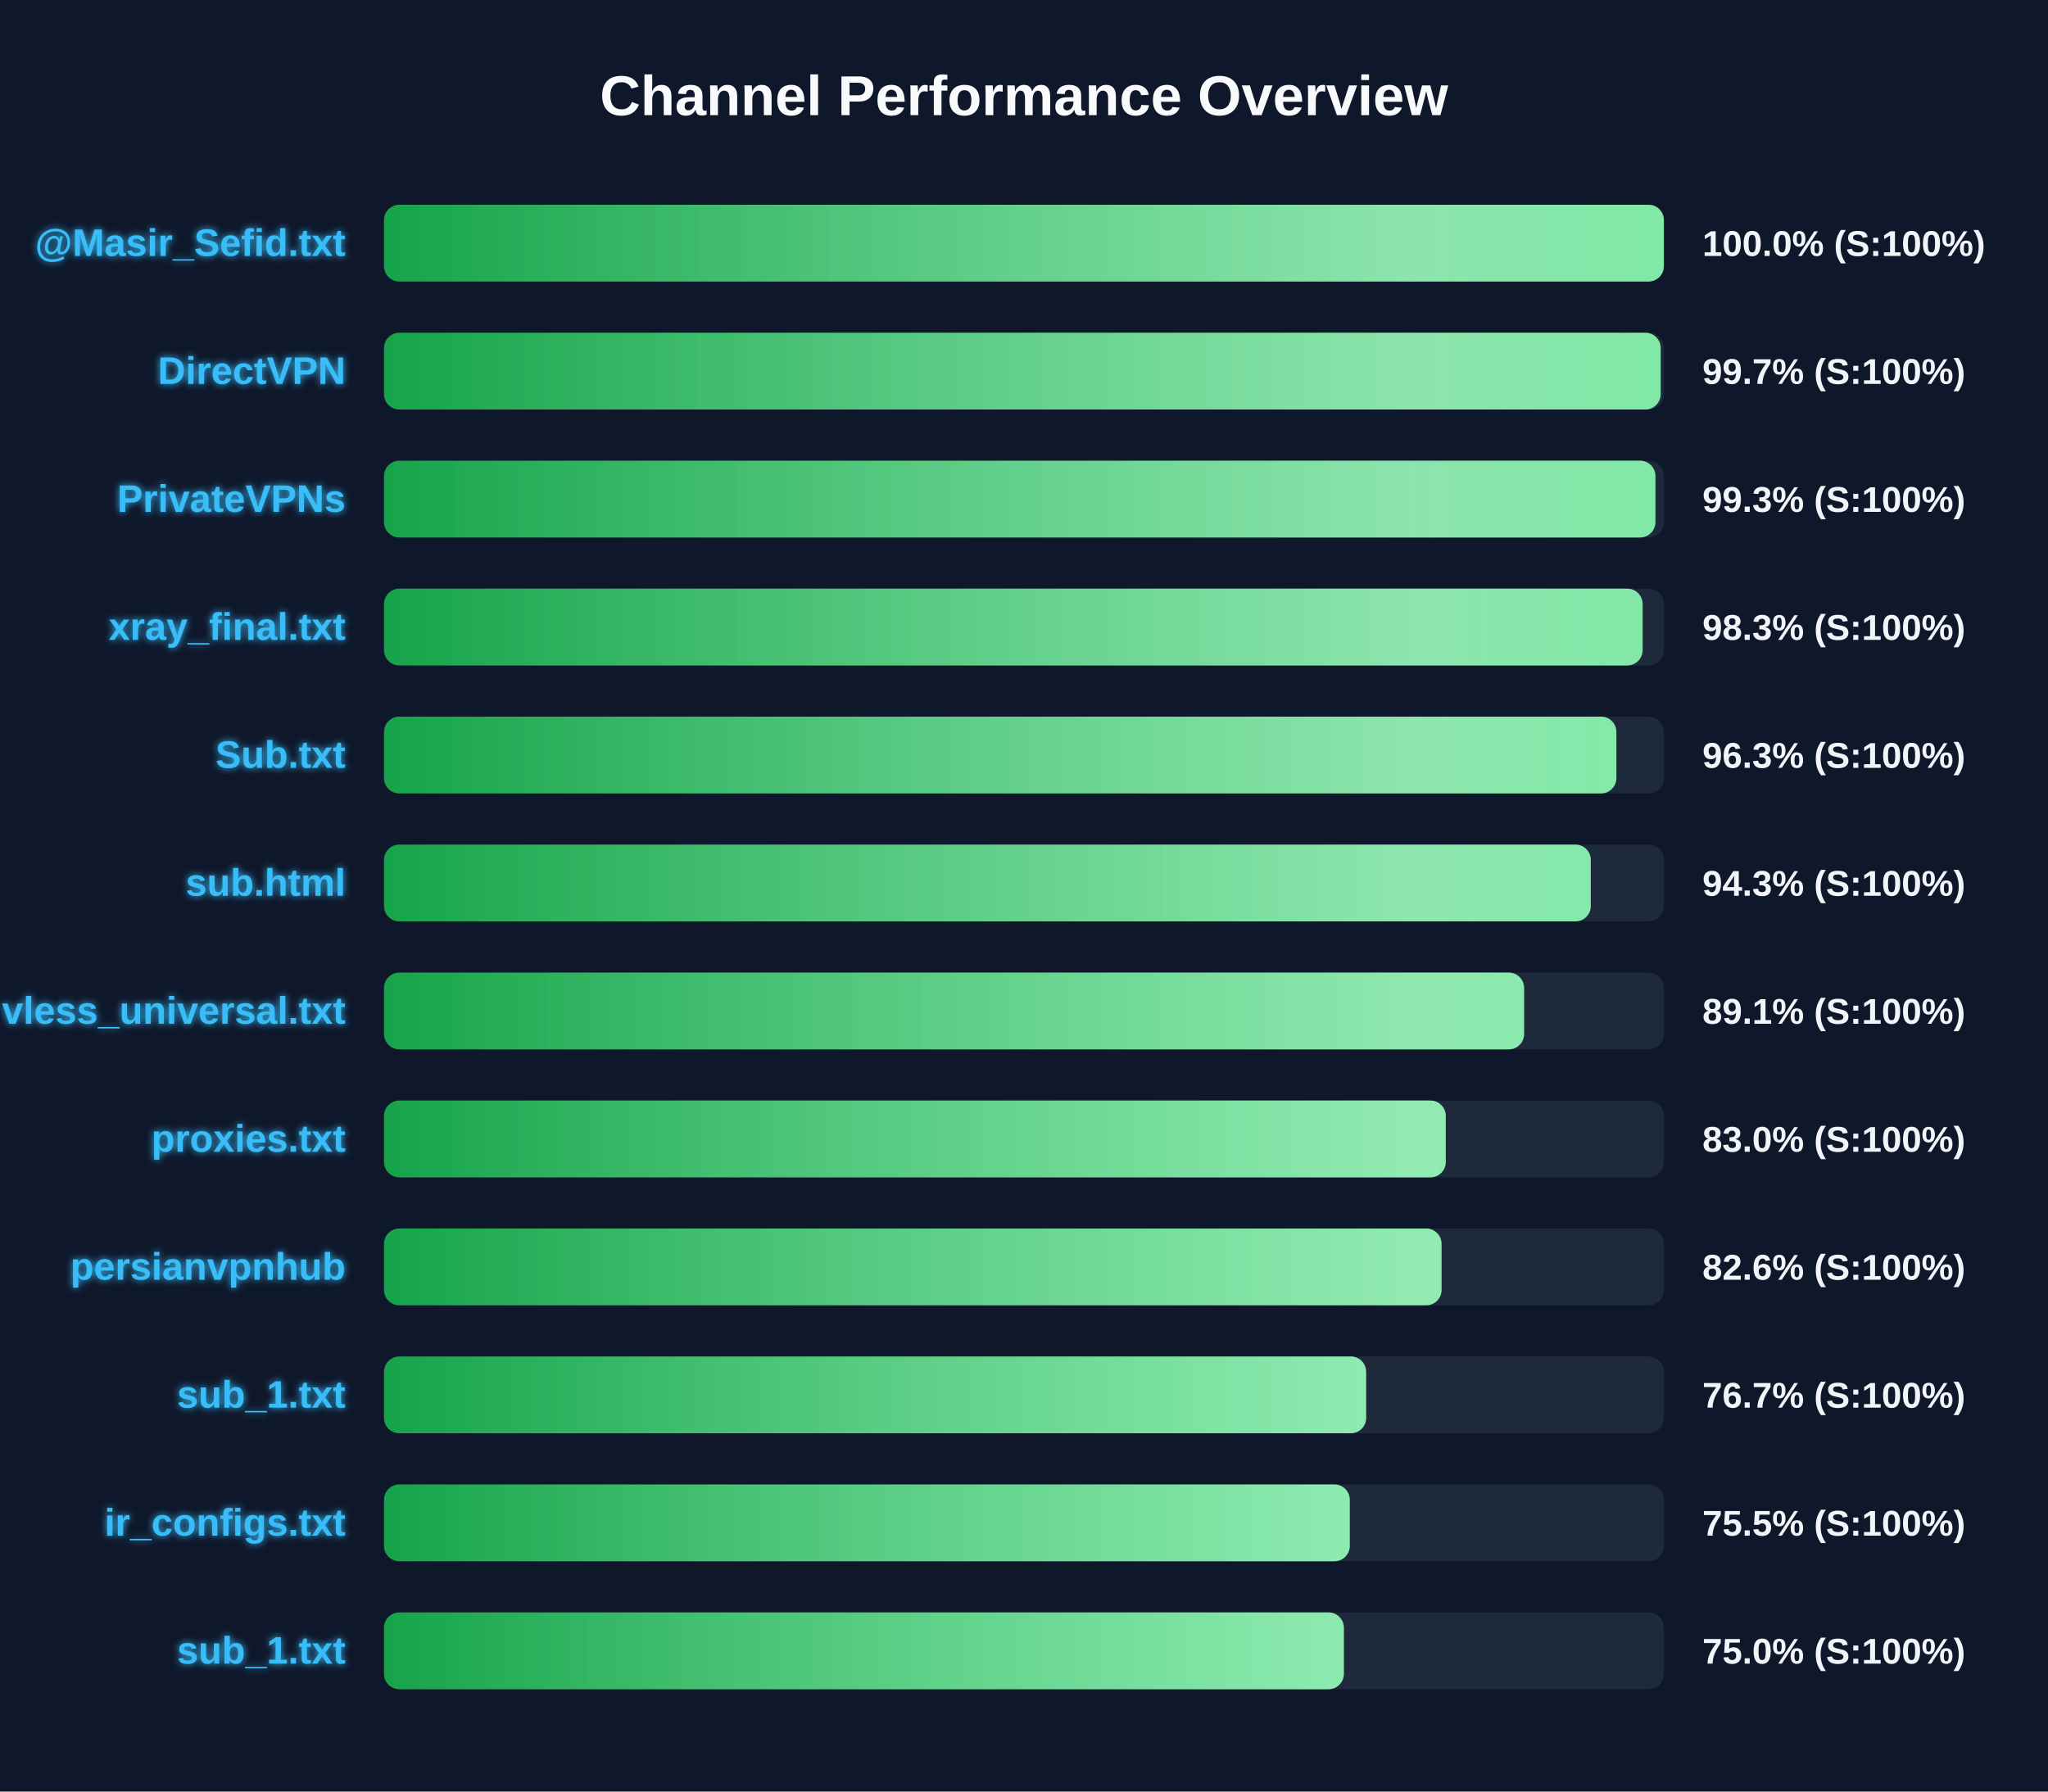
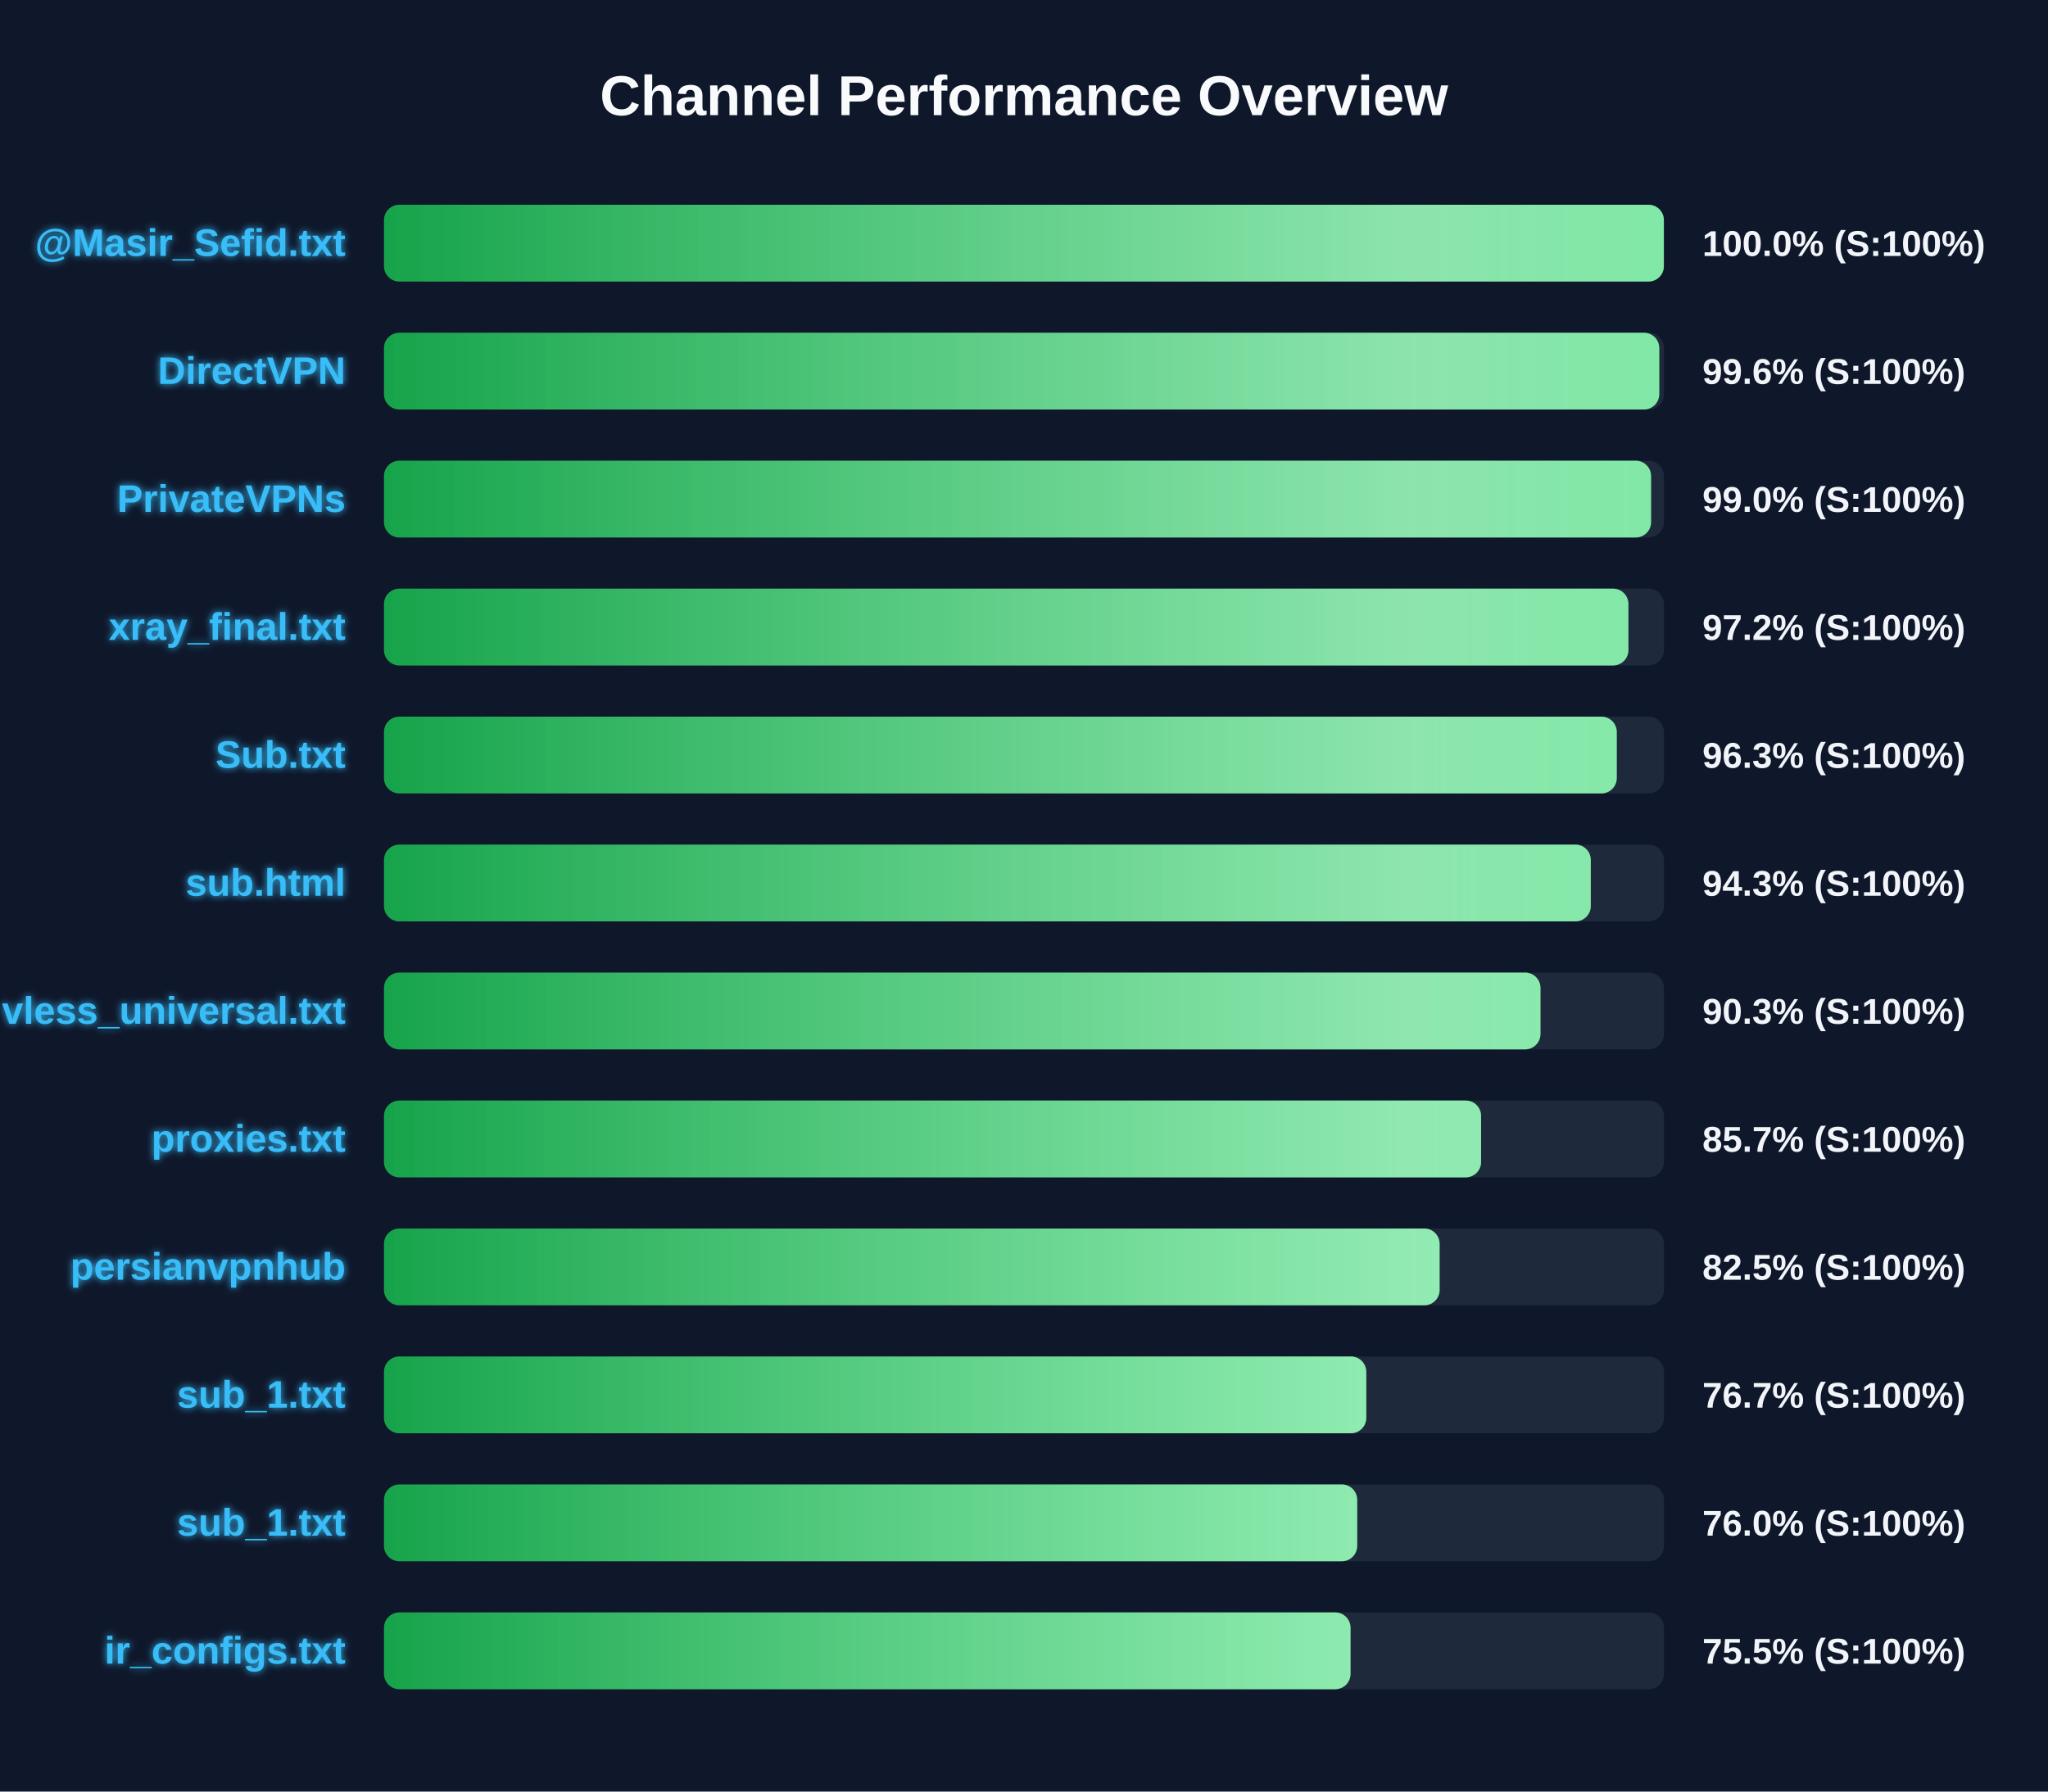
<svg xmlns="http://www.w3.org/2000/svg" width="800" height="700" version="1.1">
  <defs>
    <linearGradient id="grad-green" x1="0%" y1="0%" x2="100%" y2="0%">
      <stop offset="0%" stop-color="#16a34a" />
      <stop offset="100%" stop-color="#4ade80" />
    </linearGradient>
    <linearGradient id="grad-yellow" x1="0%" y1="0%" x2="100%" y2="0%">
      <stop offset="0%" stop-color="#ca8a04" />
      <stop offset="100%" stop-color="#fde047" />
    </linearGradient>
    <linearGradient id="grad-red" x1="0%" y1="0%" x2="100%" y2="0%">
      <stop offset="0%" stop-color="#dc2626" />
      <stop offset="100%" stop-color="#f87171" />
    </linearGradient>
    <linearGradient id="shimmer" x1="0%" y1="0%" x2="100%" y2="0%">
      <stop offset="0%" stop-color="rgba(255,255,255,0)" />
      <stop offset="50%" stop-color="rgba(255,255,255,0.4)" />
      <stop offset="100%" stop-color="rgba(255,255,255,0)" />
    </linearGradient>
    <filter id="glow" x="-20%" y="-20%" width="140%" height="140%">
      <feGaussianBlur stdDeviation="1.5" result="blur" />
      <feComposite in="SourceGraphic" in2="blur" operator="over" />
    </filter>
  </defs>
  <style>
        .bg-rect { fill: #0f172a; }
        .title { font: bold 22px 'Segoe UI', Arial, sans-serif; fill: #f8fafc; }
        .row { font: bold 15px 'Segoe UI', Arial, sans-serif; fill: #38bdf8; filter: url(#glow); }
        .score { font: bold 14px 'Segoe UI', Arial, sans-serif; fill: #f1f5f9; }
        @keyframes shimmer-anim {
            0% { transform: translateX(-100%); }
            100% { transform: translateX(200%); }
        }
        .shimmer-rect {
            animation: shimmer-anim 2.5s infinite linear;
        }
    </style>
  <rect width="100%" height="100%" class="bg-rect" />
  <text x="400" y="45" text-anchor="middle" class="title">Channel Performance Overview</text>
  <rect x="150" y="80" width="500" height="30" fill="#1e293b" rx="6" />
  <clipPath id="clip-0">
    <rect x="150" y="80" width="499.95" height="30" rx="6" />
  </clipPath>
  <rect x="150" y="80" width="499.95" height="30" fill="url(#grad-green)" rx="6" />
  <g clip-path="url(#clip-0)">
    <rect x="150" y="80" width="100%" height="30" fill="url(#shimmer)" class="shimmer-rect" />
  </g>
  <text x="135" y="100" text-anchor="end" class="row">@Masir_Sefid.txt</text>
  <text x="665" y="100" text-anchor="start" class="score">100.0% (S:100%)</text>
  <rect x="150" y="130" width="500" height="30" fill="#1e293b" rx="6" />
  <clipPath id="clip-1">
-     <rect x="150" y="130" width="498.7" height="30" rx="6" />
+     <rect x="150" y="130" width="498.15" height="30" rx="6" />
  </clipPath>
-   <rect x="150" y="130" width="498.7" height="30" fill="url(#grad-green)" rx="6" />
+   <rect x="150" y="130" width="498.15" height="30" fill="url(#grad-green)" rx="6" />
  <g clip-path="url(#clip-1)">
    <rect x="150" y="130" width="100%" height="30" fill="url(#shimmer)" class="shimmer-rect" />
  </g>
  <text x="135" y="150" text-anchor="end" class="row">DirectVPN</text>
-   <text x="665" y="150" text-anchor="start" class="score">99.7% (S:100%)</text>
+   <text x="665" y="150" text-anchor="start" class="score">99.6% (S:100%)</text>
  <rect x="150" y="180" width="500" height="30" fill="#1e293b" rx="6" />
  <clipPath id="clip-2">
-     <rect x="150" y="180" width="496.65" height="30" rx="6" />
+     <rect x="150" y="180" width="494.95" height="30" rx="6" />
  </clipPath>
-   <rect x="150" y="180" width="496.65" height="30" fill="url(#grad-green)" rx="6" />
+   <rect x="150" y="180" width="494.95" height="30" fill="url(#grad-green)" rx="6" />
  <g clip-path="url(#clip-2)">
    <rect x="150" y="180" width="100%" height="30" fill="url(#shimmer)" class="shimmer-rect" />
  </g>
  <text x="135" y="200" text-anchor="end" class="row">PrivateVPNs</text>
-   <text x="665" y="200" text-anchor="start" class="score">99.3% (S:100%)</text>
+   <text x="665" y="200" text-anchor="start" class="score">99.0% (S:100%)</text>
  <rect x="150" y="230" width="500" height="30" fill="#1e293b" rx="6" />
  <clipPath id="clip-3">
-     <rect x="150" y="230" width="491.65" height="30" rx="6" />
+     <rect x="150" y="230" width="486.1" height="30" rx="6" />
  </clipPath>
-   <rect x="150" y="230" width="491.65" height="30" fill="url(#grad-green)" rx="6" />
+   <rect x="150" y="230" width="486.1" height="30" fill="url(#grad-green)" rx="6" />
  <g clip-path="url(#clip-3)">
    <rect x="150" y="230" width="100%" height="30" fill="url(#shimmer)" class="shimmer-rect" />
  </g>
  <text x="135" y="250" text-anchor="end" class="row">xray_final.txt</text>
-   <text x="665" y="250" text-anchor="start" class="score">98.3% (S:100%)</text>
+   <text x="665" y="250" text-anchor="start" class="score">97.2% (S:100%)</text>
  <rect x="150" y="280" width="500" height="30" fill="#1e293b" rx="6" />
  <clipPath id="clip-4">
-     <rect x="150" y="280" width="481.4" height="30" rx="6" />
+     <rect x="150" y="280" width="481.55" height="30" rx="6" />
  </clipPath>
-   <rect x="150" y="280" width="481.4" height="30" fill="url(#grad-green)" rx="6" />
+   <rect x="150" y="280" width="481.55" height="30" fill="url(#grad-green)" rx="6" />
  <g clip-path="url(#clip-4)">
    <rect x="150" y="280" width="100%" height="30" fill="url(#shimmer)" class="shimmer-rect" />
  </g>
  <text x="135" y="300" text-anchor="end" class="row">Sub.txt</text>
  <text x="665" y="300" text-anchor="start" class="score">96.3% (S:100%)</text>
  <rect x="150" y="330" width="500" height="30" fill="#1e293b" rx="6" />
  <clipPath id="clip-5">
    <rect x="150" y="330" width="471.4" height="30" rx="6" />
  </clipPath>
  <rect x="150" y="330" width="471.4" height="30" fill="url(#grad-green)" rx="6" />
  <g clip-path="url(#clip-5)">
    <rect x="150" y="330" width="100%" height="30" fill="url(#shimmer)" class="shimmer-rect" />
  </g>
  <text x="135" y="350" text-anchor="end" class="row">sub.html</text>
  <text x="665" y="350" text-anchor="start" class="score">94.3% (S:100%)</text>
  <rect x="150" y="380" width="500" height="30" fill="#1e293b" rx="6" />
  <clipPath id="clip-6">
-     <rect x="150" y="380" width="445.35" height="30" rx="6" />
+     <rect x="150" y="380" width="451.75" height="30" rx="6" />
  </clipPath>
-   <rect x="150" y="380" width="445.35" height="30" fill="url(#grad-green)" rx="6" />
+   <rect x="150" y="380" width="451.75" height="30" fill="url(#grad-green)" rx="6" />
  <g clip-path="url(#clip-6)">
    <rect x="150" y="380" width="100%" height="30" fill="url(#shimmer)" class="shimmer-rect" />
  </g>
  <text x="135" y="400" text-anchor="end" class="row">vless_universal.txt</text>
-   <text x="665" y="400" text-anchor="start" class="score">89.1% (S:100%)</text>
+   <text x="665" y="400" text-anchor="start" class="score">90.3% (S:100%)</text>
  <rect x="150" y="430" width="500" height="30" fill="#1e293b" rx="6" />
  <clipPath id="clip-7">
-     <rect x="150" y="430" width="414.75" height="30" rx="6" />
+     <rect x="150" y="430" width="428.55" height="30" rx="6" />
  </clipPath>
-   <rect x="150" y="430" width="414.75" height="30" fill="url(#grad-green)" rx="6" />
+   <rect x="150" y="430" width="428.55" height="30" fill="url(#grad-green)" rx="6" />
  <g clip-path="url(#clip-7)">
    <rect x="150" y="430" width="100%" height="30" fill="url(#shimmer)" class="shimmer-rect" />
  </g>
  <text x="135" y="450" text-anchor="end" class="row">proxies.txt</text>
-   <text x="665" y="450" text-anchor="start" class="score">83.0% (S:100%)</text>
+   <text x="665" y="450" text-anchor="start" class="score">85.7% (S:100%)</text>
  <rect x="150" y="480" width="500" height="30" fill="#1e293b" rx="6" />
  <clipPath id="clip-8">
-     <rect x="150" y="480" width="413.1" height="30" rx="6" />
+     <rect x="150" y="480" width="412.35" height="30" rx="6" />
  </clipPath>
-   <rect x="150" y="480" width="413.1" height="30" fill="url(#grad-green)" rx="6" />
+   <rect x="150" y="480" width="412.35" height="30" fill="url(#grad-green)" rx="6" />
  <g clip-path="url(#clip-8)">
    <rect x="150" y="480" width="100%" height="30" fill="url(#shimmer)" class="shimmer-rect" />
  </g>
  <text x="135" y="500" text-anchor="end" class="row">persianvpnhub</text>
-   <text x="665" y="500" text-anchor="start" class="score">82.6% (S:100%)</text>
+   <text x="665" y="500" text-anchor="start" class="score">82.5% (S:100%)</text>
  <rect x="150" y="530" width="500" height="30" fill="#1e293b" rx="6" />
  <clipPath id="clip-9">
-     <rect x="150" y="530" width="383.65" height="30" rx="6" />
+     <rect x="150" y="530" width="383.7" height="30" rx="6" />
  </clipPath>
-   <rect x="150" y="530" width="383.65" height="30" fill="url(#grad-green)" rx="6" />
+   <rect x="150" y="530" width="383.7" height="30" fill="url(#grad-green)" rx="6" />
  <g clip-path="url(#clip-9)">
    <rect x="150" y="530" width="100%" height="30" fill="url(#shimmer)" class="shimmer-rect" />
  </g>
  <text x="135" y="550" text-anchor="end" class="row">sub_1.txt</text>
  <text x="665" y="550" text-anchor="start" class="score">76.7% (S:100%)</text>
  <rect x="150" y="580" width="500" height="30" fill="#1e293b" rx="6" />
  <clipPath id="clip-10">
-     <rect x="150" y="580" width="377.25" height="30" rx="6" />
+     <rect x="150" y="580" width="380.15" height="30" rx="6" />
  </clipPath>
-   <rect x="150" y="580" width="377.25" height="30" fill="url(#grad-green)" rx="6" />
+   <rect x="150" y="580" width="380.15" height="30" fill="url(#grad-green)" rx="6" />
  <g clip-path="url(#clip-10)">
    <rect x="150" y="580" width="100%" height="30" fill="url(#shimmer)" class="shimmer-rect" />
  </g>
-   <text x="135" y="600" text-anchor="end" class="row">ir_configs.txt</text>
-   <text x="665" y="600" text-anchor="start" class="score">75.5% (S:100%)</text>
+   <text x="135" y="600" text-anchor="end" class="row">sub_1.txt</text>
+   <text x="665" y="600" text-anchor="start" class="score">76.0% (S:100%)</text>
  <rect x="150" y="630" width="500" height="30" fill="#1e293b" rx="6" />
  <clipPath id="clip-11">
-     <rect x="150" y="630" width="374.95" height="30" rx="6" />
+     <rect x="150" y="630" width="377.55" height="30" rx="6" />
  </clipPath>
-   <rect x="150" y="630" width="374.95" height="30" fill="url(#grad-green)" rx="6" />
+   <rect x="150" y="630" width="377.55" height="30" fill="url(#grad-green)" rx="6" />
  <g clip-path="url(#clip-11)">
    <rect x="150" y="630" width="100%" height="30" fill="url(#shimmer)" class="shimmer-rect" />
  </g>
-   <text x="135" y="650" text-anchor="end" class="row">sub_1.txt</text>
-   <text x="665" y="650" text-anchor="start" class="score">75.0% (S:100%)</text>
+   <text x="135" y="650" text-anchor="end" class="row">ir_configs.txt</text>
+   <text x="665" y="650" text-anchor="start" class="score">75.5% (S:100%)</text>
</svg>
